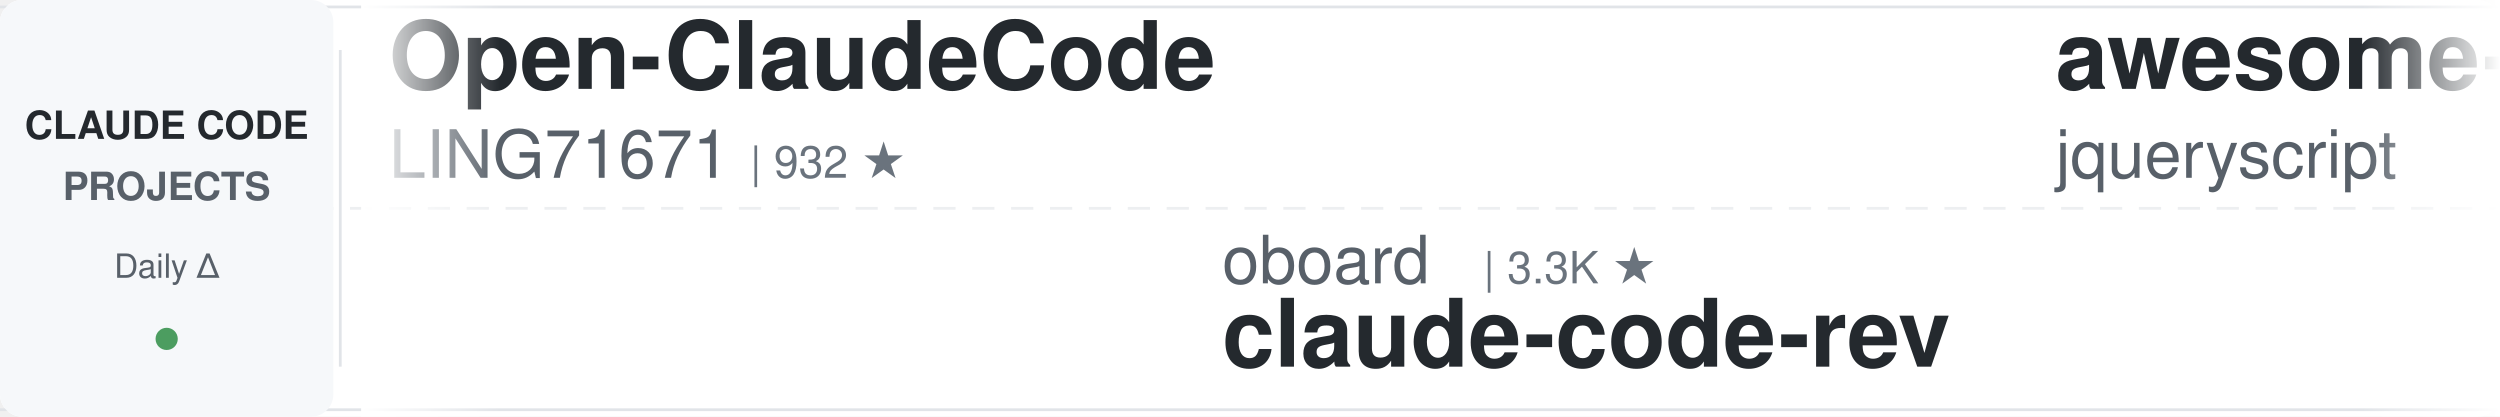
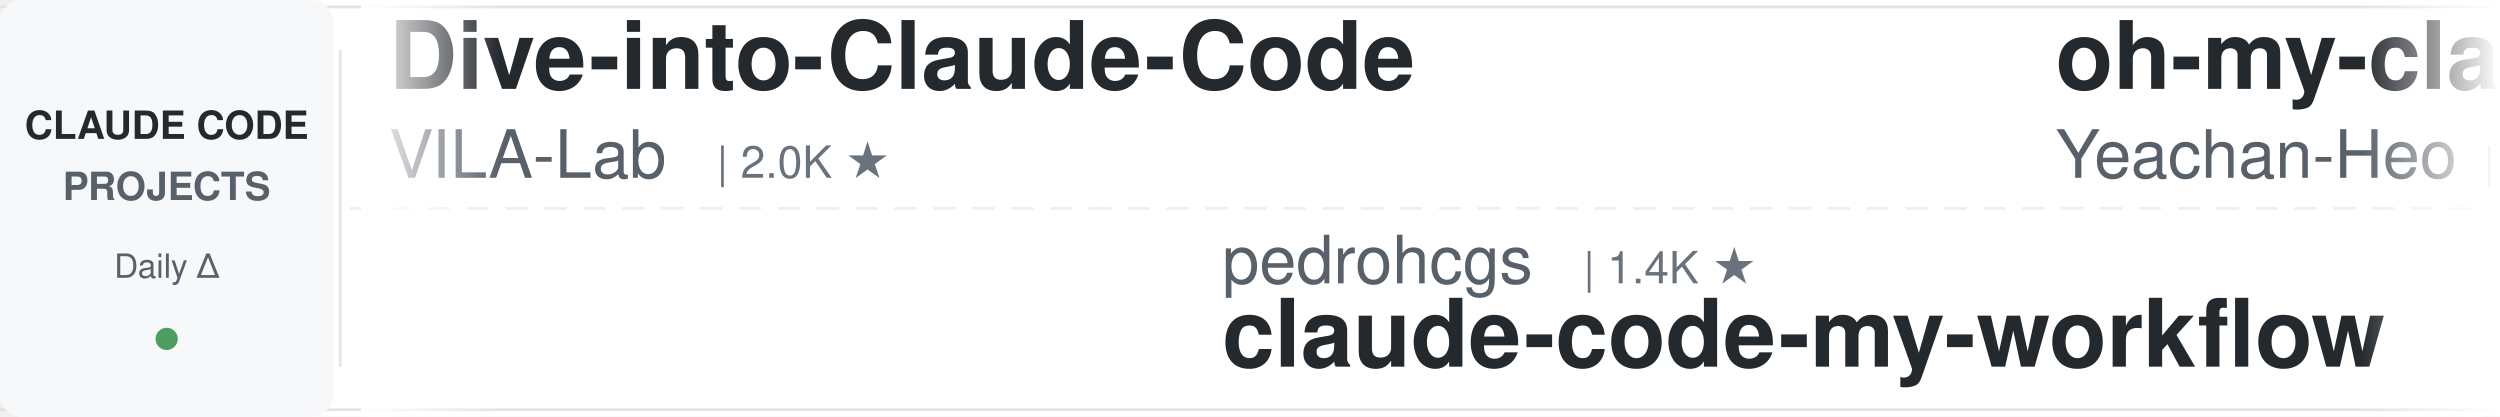
<svg xmlns="http://www.w3.org/2000/svg" width="900" height="150">
  <defs>
    <linearGradient id="leftFade" x1="0%" y1="0%" x2="100%" y2="0%">
      <stop offset="0%" style="stop-color:#ffffff;stop-opacity:1" />
      <stop offset="100%" style="stop-color:#ffffff;stop-opacity:0" />
    </linearGradient>
    <linearGradient id="rightFade" x1="0%" y1="0%" x2="100%" y2="0%">
      <stop offset="0%" style="stop-color:#ffffff;stop-opacity:0" />
      <stop offset="100%" style="stop-color:#ffffff;stop-opacity:1" />
    </linearGradient>
  </defs>
  <rect width="900" height="150" fill="#ffffff" rx="8" />
  <rect x="0" y="2" width="900" height="1" fill="#e1e4e8" />
  <rect x="0" y="147" width="900" height="1" fill="#e1e4e8" />
  <line x1="0" y1="75" x2="900" y2="75" stroke="#e1e4e8" stroke-width="1" stroke-dasharray="8 6" opacity="0.6" />
  <rect x="0" y="0" width="120" height="150" fill="#f6f8fa" rx="8" />
  <text x="60" y="50" font-family="-apple-system, BlinkMacSystemFont, 'Segoe UI', Helvetica, Arial, sans-serif" font-size="14" font-weight="600" fill="#24292e" text-anchor="middle">CLAUDE CODE</text>
  <text x="60" y="72" font-family="-apple-system, BlinkMacSystemFont, 'Segoe UI', Helvetica, Arial, sans-serif" font-size="14" font-weight="600" fill="#586069" text-anchor="middle">PROJECTS</text>
  <text x="60" y="100" font-family="-apple-system, BlinkMacSystemFont, 'Segoe UI', Helvetica, Arial, sans-serif" font-size="12" font-weight="500" fill="#586069" text-anchor="middle">Daily Δ</text>
  <circle cx="60" cy="122" r="4" fill="#22863a" opacity="0.8" />
  <rect x="122" y="18" width="1" height="114" fill="#e1e4e8" />
  <clipPath id="tickerClip">
    <rect x="130" y="0" width="770" height="150" />
  </clipPath>
  <g clip-path="url(#tickerClip)">
    <g id="tickerItems">
      <animateTransform attributeName="transform" attributeType="XML" type="translate" from="0 0" to="-3000 0" dur="54s" repeatCount="indefinite" />
      <g transform="translate(0, 0)">
-         <text x="140" y="32" font-family="-apple-system, BlinkMacSystemFont, 'Segoe UI', Helvetica, Arial, sans-serif" font-size="34" font-weight="600" fill="#24292e">Open-ClaudeCode</text>
-         <text x="140" y="64" font-family="-apple-system, BlinkMacSystemFont, 'Segoe UI', Helvetica, Arial, sans-serif" font-size="24" font-weight="400" fill="#586069">LING71671</text>
-         <text x="270" y="64" font-family="-apple-system, BlinkMacSystemFont, 'Segoe UI', Helvetica, Arial, sans-serif" font-size="16" font-weight="500" fill="#6a737d">| 932 ★</text>
+         <text x="140" y="32" font-family="-apple-system, BlinkMacSystemFont, 'Segoe UI', Helvetica, Arial, sans-serif" font-size="34" font-weight="600" fill="#24292e">Dive-into-Claude-Code</text>
+         <text x="140" y="64" font-family="-apple-system, BlinkMacSystemFont, 'Segoe UI', Helvetica, Arial, sans-serif" font-size="24" font-weight="400" fill="#586069">VILA-Lab</text>
+         <text x="258" y="64" font-family="-apple-system, BlinkMacSystemFont, 'Segoe UI', Helvetica, Arial, sans-serif" font-size="16" font-weight="500" fill="#6a737d">| 2.0K ★</text>
      </g>
      <g transform="translate(300, 0)">
-         <text x="140" y="102" font-family="-apple-system, BlinkMacSystemFont, 'Segoe UI', Helvetica, Arial, sans-serif" font-size="24" font-weight="400" fill="#586069">oboard</text>
-         <text x="234" y="102" font-family="-apple-system, BlinkMacSystemFont, 'Segoe UI', Helvetica, Arial, sans-serif" font-size="16" font-weight="500" fill="#6a737d">| 3.3K ★</text>
-         <text x="140" y="132" font-family="-apple-system, BlinkMacSystemFont, 'Segoe UI', Helvetica, Arial, sans-serif" font-size="34" font-weight="600" fill="#24292e">claude-code-rev</text>
+         <text x="140" y="102" font-family="-apple-system, BlinkMacSystemFont, 'Segoe UI', Helvetica, Arial, sans-serif" font-size="24" font-weight="400" fill="#586069">pedrohcgs</text>
+         <text x="270" y="102" font-family="-apple-system, BlinkMacSystemFont, 'Segoe UI', Helvetica, Arial, sans-serif" font-size="16" font-weight="500" fill="#6a737d">| 1.4K ★</text>
+         <text x="140" y="132" font-family="-apple-system, BlinkMacSystemFont, 'Segoe UI', Helvetica, Arial, sans-serif" font-size="34" font-weight="600" fill="#24292e">claude-code-my-workflow</text>
      </g>
      <g transform="translate(600, 0)">
-         <text x="140" y="32" font-family="-apple-system, BlinkMacSystemFont, 'Segoe UI', Helvetica, Arial, sans-serif" font-size="34" font-weight="600" fill="#24292e">awesome-claude-code</text>
-         <text x="140" y="64" font-family="-apple-system, BlinkMacSystemFont, 'Segoe UI', Helvetica, Arial, sans-serif" font-size="24" font-weight="400" fill="#586069">jqueryscript</text>
-         <text x="306" y="64" font-family="-apple-system, BlinkMacSystemFont, 'Segoe UI', Helvetica, Arial, sans-serif" font-size="16" font-weight="500" fill="#6a737d">| 486 ★</text>
+         <text x="140" y="32" font-family="-apple-system, BlinkMacSystemFont, 'Segoe UI', Helvetica, Arial, sans-serif" font-size="34" font-weight="600" fill="#24292e">oh-my-claudecode</text>
+         <text x="140" y="64" font-family="-apple-system, BlinkMacSystemFont, 'Segoe UI', Helvetica, Arial, sans-serif" font-size="24" font-weight="400" fill="#586069">Yeachan-Heo</text>
+         <text x="294" y="64" font-family="-apple-system, BlinkMacSystemFont, 'Segoe UI', Helvetica, Arial, sans-serif" font-size="16" font-weight="500" fill="#6a737d">| 38.3K ★</text>
      </g>
      <g transform="translate(900, 0)">
-         <text x="140" y="102" font-family="-apple-system, BlinkMacSystemFont, 'Segoe UI', Helvetica, Arial, sans-serif" font-size="24" font-weight="400" fill="#586069">AprilNEA</text>
-         <text x="258" y="102" font-family="-apple-system, BlinkMacSystemFont, 'Segoe UI', Helvetica, Arial, sans-serif" font-size="16" font-weight="500" fill="#6a737d">| 394 ★</text>
-         <text x="140" y="132" font-family="-apple-system, BlinkMacSystemFont, 'Segoe UI', Helvetica, Arial, sans-serif" font-size="34" font-weight="600" fill="#24292e">claude-code-source</text>
+         <text x="140" y="102" font-family="-apple-system, BlinkMacSystemFont, 'Segoe UI', Helvetica, Arial, sans-serif" font-size="24" font-weight="400" fill="#586069">Windy3f3f3f3f</text>
+         <text x="318" y="102" font-family="-apple-system, BlinkMacSystemFont, 'Segoe UI', Helvetica, Arial, sans-serif" font-size="16" font-weight="500" fill="#6a737d">| 2.5K ★</text>
+         <text x="140" y="132" font-family="-apple-system, BlinkMacSystemFont, 'Segoe UI', Helvetica, Arial, sans-serif" font-size="34" font-weight="600" fill="#24292e">claude-code-from-scratch</text>
      </g>
      <g transform="translate(1200, 0)">
        <text x="140" y="32" font-family="-apple-system, BlinkMacSystemFont, 'Segoe UI', Helvetica, Arial, sans-serif" font-size="34" font-weight="600" fill="#24292e">claude-code-tudou</text>
        <text x="140" y="64" font-family="-apple-system, BlinkMacSystemFont, 'Segoe UI', Helvetica, Arial, sans-serif" font-size="24" font-weight="400" fill="#586069">AICoderTudou</text>
        <text x="306" y="64" font-family="-apple-system, BlinkMacSystemFont, 'Segoe UI', Helvetica, Arial, sans-serif" font-size="16" font-weight="500" fill="#6a737d">| 497 ★</text>
      </g>
      <g transform="translate(1500, 0)">
        <text x="140" y="102" font-family="-apple-system, BlinkMacSystemFont, 'Segoe UI', Helvetica, Arial, sans-serif" font-size="24" font-weight="400" fill="#586069">shanraisshan</text>
        <text x="306" y="102" font-family="-apple-system, BlinkMacSystemFont, 'Segoe UI', Helvetica, Arial, sans-serif" font-size="16" font-weight="500" fill="#6a737d">| 64.0K ★</text>
        <text x="140" y="132" font-family="-apple-system, BlinkMacSystemFont, 'Segoe UI', Helvetica, Arial, sans-serif" font-size="34" font-weight="600" fill="#24292e">claude-code-best-practic...</text>
      </g>
      <g transform="translate(1800, 0)">
-         <text x="140" y="32" font-family="-apple-system, BlinkMacSystemFont, 'Segoe UI', Helvetica, Arial, sans-serif" font-size="34" font-weight="600" fill="#24292e">claude-code-local</text>
-         <text x="140" y="64" font-family="-apple-system, BlinkMacSystemFont, 'Segoe UI', Helvetica, Arial, sans-serif" font-size="24" font-weight="400" fill="#586069">nicedreamzapp</text>
-         <text x="318" y="64" font-family="-apple-system, BlinkMacSystemFont, 'Segoe UI', Helvetica, Arial, sans-serif" font-size="16" font-weight="500" fill="#6a737d">| 3.1K ★</text>
+         <text x="140" y="32" font-family="-apple-system, BlinkMacSystemFont, 'Segoe UI', Helvetica, Arial, sans-serif" font-size="34" font-weight="600" fill="#24292e">everything-claude-code-z...</text>
+         <text x="140" y="64" font-family="-apple-system, BlinkMacSystemFont, 'Segoe UI', Helvetica, Arial, sans-serif" font-size="24" font-weight="400" fill="#586069">xu-xiang</text>
+         <text x="258" y="64" font-family="-apple-system, BlinkMacSystemFont, 'Segoe UI', Helvetica, Arial, sans-serif" font-size="16" font-weight="500" fill="#6a737d">| 1.8K ★</text>
      </g>
      <g transform="translate(2100, 0)">
-         <text x="140" y="102" font-family="-apple-system, BlinkMacSystemFont, 'Segoe UI', Helvetica, Arial, sans-serif" font-size="24" font-weight="400" fill="#586069">OneRedOak</text>
-         <text x="270" y="102" font-family="-apple-system, BlinkMacSystemFont, 'Segoe UI', Helvetica, Arial, sans-serif" font-size="16" font-weight="500" fill="#6a737d">| 3.9K ★</text>
-         <text x="140" y="132" font-family="-apple-system, BlinkMacSystemFont, 'Segoe UI', Helvetica, Arial, sans-serif" font-size="34" font-weight="600" fill="#24292e">claude-code-workflows</text>
+         <text x="140" y="102" font-family="-apple-system, BlinkMacSystemFont, 'Segoe UI', Helvetica, Arial, sans-serif" font-size="24" font-weight="400" fill="#586069">davila7</text>
+         <text x="246" y="102" font-family="-apple-system, BlinkMacSystemFont, 'Segoe UI', Helvetica, Arial, sans-serif" font-size="16" font-weight="500" fill="#6a737d">| 30.1K ★</text>
+         <text x="140" y="132" font-family="-apple-system, BlinkMacSystemFont, 'Segoe UI', Helvetica, Arial, sans-serif" font-size="34" font-weight="600" fill="#24292e">claude-code-templates</text>
      </g>
      <g transform="translate(2400, 0)">
-         <text x="140" y="32" font-family="-apple-system, BlinkMacSystemFont, 'Segoe UI', Helvetica, Arial, sans-serif" font-size="34" font-weight="600" fill="#24292e">sc-claude-code-files</text>
-         <text x="140" y="64" font-family="-apple-system, BlinkMacSystemFont, 'Segoe UI', Helvetica, Arial, sans-serif" font-size="24" font-weight="400" fill="#586069">https-deeplearning-ai</text>
-         <text x="414" y="64" font-family="-apple-system, BlinkMacSystemFont, 'Segoe UI', Helvetica, Arial, sans-serif" font-size="16" font-weight="500" fill="#6a737d">| 538 ★</text>
+         <text x="140" y="32" font-family="-apple-system, BlinkMacSystemFont, 'Segoe UI', Helvetica, Arial, sans-serif" font-size="34" font-weight="600" fill="#24292e">claude-code-ultimate-gui...</text>
+         <text x="140" y="64" font-family="-apple-system, BlinkMacSystemFont, 'Segoe UI', Helvetica, Arial, sans-serif" font-size="24" font-weight="400" fill="#586069">FlorianBruniaux</text>
+         <text x="342" y="64" font-family="-apple-system, BlinkMacSystemFont, 'Segoe UI', Helvetica, Arial, sans-serif" font-size="16" font-weight="500" fill="#6a737d">| 5.7K ★</text>
      </g>
      <g transform="translate(2700, 0)">
-         <text x="140" y="102" font-family="-apple-system, BlinkMacSystemFont, 'Segoe UI', Helvetica, Arial, sans-serif" font-size="24" font-weight="400" fill="#586069">disler</text>
-         <text x="234" y="102" font-family="-apple-system, BlinkMacSystemFont, 'Segoe UI', Helvetica, Arial, sans-serif" font-size="16" font-weight="500" fill="#6a737d">| 3.9K ★</text>
-         <text x="140" y="132" font-family="-apple-system, BlinkMacSystemFont, 'Segoe UI', Helvetica, Arial, sans-serif" font-size="34" font-weight="600" fill="#24292e">claude-code-hooks-master...</text>
+         <text x="140" y="102" font-family="-apple-system, BlinkMacSystemFont, 'Segoe UI', Helvetica, Arial, sans-serif" font-size="24" font-weight="400" fill="#586069">repowise-dev</text>
+         <text x="306" y="102" font-family="-apple-system, BlinkMacSystemFont, 'Segoe UI', Helvetica, Arial, sans-serif" font-size="16" font-weight="500" fill="#6a737d">| 1.2K ★</text>
+         <text x="140" y="132" font-family="-apple-system, BlinkMacSystemFont, 'Segoe UI', Helvetica, Arial, sans-serif" font-size="34" font-weight="600" fill="#24292e">claude-code-prompts</text>
      </g>
      <g transform="translate(3000, 0)">
-         <text x="140" y="32" font-family="-apple-system, BlinkMacSystemFont, 'Segoe UI', Helvetica, Arial, sans-serif" font-size="34" font-weight="600" fill="#24292e">Open-ClaudeCode</text>
-         <text x="140" y="64" font-family="-apple-system, BlinkMacSystemFont, 'Segoe UI', Helvetica, Arial, sans-serif" font-size="24" font-weight="400" fill="#586069">LING71671</text>
-         <text x="270" y="64" font-family="-apple-system, BlinkMacSystemFont, 'Segoe UI', Helvetica, Arial, sans-serif" font-size="16" font-weight="500" fill="#6a737d">| 932 ★</text>
+         <text x="140" y="32" font-family="-apple-system, BlinkMacSystemFont, 'Segoe UI', Helvetica, Arial, sans-serif" font-size="34" font-weight="600" fill="#24292e">Dive-into-Claude-Code</text>
+         <text x="140" y="64" font-family="-apple-system, BlinkMacSystemFont, 'Segoe UI', Helvetica, Arial, sans-serif" font-size="24" font-weight="400" fill="#586069">VILA-Lab</text>
+         <text x="258" y="64" font-family="-apple-system, BlinkMacSystemFont, 'Segoe UI', Helvetica, Arial, sans-serif" font-size="16" font-weight="500" fill="#6a737d">| 2.0K ★</text>
      </g>
      <g transform="translate(3300, 0)">
-         <text x="140" y="102" font-family="-apple-system, BlinkMacSystemFont, 'Segoe UI', Helvetica, Arial, sans-serif" font-size="24" font-weight="400" fill="#586069">oboard</text>
-         <text x="234" y="102" font-family="-apple-system, BlinkMacSystemFont, 'Segoe UI', Helvetica, Arial, sans-serif" font-size="16" font-weight="500" fill="#6a737d">| 3.3K ★</text>
-         <text x="140" y="132" font-family="-apple-system, BlinkMacSystemFont, 'Segoe UI', Helvetica, Arial, sans-serif" font-size="34" font-weight="600" fill="#24292e">claude-code-rev</text>
+         <text x="140" y="102" font-family="-apple-system, BlinkMacSystemFont, 'Segoe UI', Helvetica, Arial, sans-serif" font-size="24" font-weight="400" fill="#586069">pedrohcgs</text>
+         <text x="270" y="102" font-family="-apple-system, BlinkMacSystemFont, 'Segoe UI', Helvetica, Arial, sans-serif" font-size="16" font-weight="500" fill="#6a737d">| 1.4K ★</text>
+         <text x="140" y="132" font-family="-apple-system, BlinkMacSystemFont, 'Segoe UI', Helvetica, Arial, sans-serif" font-size="34" font-weight="600" fill="#24292e">claude-code-my-workflow</text>
      </g>
      <g transform="translate(3600, 0)">
-         <text x="140" y="32" font-family="-apple-system, BlinkMacSystemFont, 'Segoe UI', Helvetica, Arial, sans-serif" font-size="34" font-weight="600" fill="#24292e">awesome-claude-code</text>
-         <text x="140" y="64" font-family="-apple-system, BlinkMacSystemFont, 'Segoe UI', Helvetica, Arial, sans-serif" font-size="24" font-weight="400" fill="#586069">jqueryscript</text>
-         <text x="306" y="64" font-family="-apple-system, BlinkMacSystemFont, 'Segoe UI', Helvetica, Arial, sans-serif" font-size="16" font-weight="500" fill="#6a737d">| 486 ★</text>
+         <text x="140" y="32" font-family="-apple-system, BlinkMacSystemFont, 'Segoe UI', Helvetica, Arial, sans-serif" font-size="34" font-weight="600" fill="#24292e">oh-my-claudecode</text>
+         <text x="140" y="64" font-family="-apple-system, BlinkMacSystemFont, 'Segoe UI', Helvetica, Arial, sans-serif" font-size="24" font-weight="400" fill="#586069">Yeachan-Heo</text>
+         <text x="294" y="64" font-family="-apple-system, BlinkMacSystemFont, 'Segoe UI', Helvetica, Arial, sans-serif" font-size="16" font-weight="500" fill="#6a737d">| 38.3K ★</text>
      </g>
      <g transform="translate(3900, 0)">
-         <text x="140" y="102" font-family="-apple-system, BlinkMacSystemFont, 'Segoe UI', Helvetica, Arial, sans-serif" font-size="24" font-weight="400" fill="#586069">AprilNEA</text>
-         <text x="258" y="102" font-family="-apple-system, BlinkMacSystemFont, 'Segoe UI', Helvetica, Arial, sans-serif" font-size="16" font-weight="500" fill="#6a737d">| 394 ★</text>
-         <text x="140" y="132" font-family="-apple-system, BlinkMacSystemFont, 'Segoe UI', Helvetica, Arial, sans-serif" font-size="34" font-weight="600" fill="#24292e">claude-code-source</text>
+         <text x="140" y="102" font-family="-apple-system, BlinkMacSystemFont, 'Segoe UI', Helvetica, Arial, sans-serif" font-size="24" font-weight="400" fill="#586069">Windy3f3f3f3f</text>
+         <text x="318" y="102" font-family="-apple-system, BlinkMacSystemFont, 'Segoe UI', Helvetica, Arial, sans-serif" font-size="16" font-weight="500" fill="#6a737d">| 2.5K ★</text>
+         <text x="140" y="132" font-family="-apple-system, BlinkMacSystemFont, 'Segoe UI', Helvetica, Arial, sans-serif" font-size="34" font-weight="600" fill="#24292e">claude-code-from-scratch</text>
      </g>
    </g>
  </g>
  <rect x="130" y="0" width="50" height="150" fill="url(#leftFade)" />
  <rect x="850" y="0" width="50" height="150" fill="url(#rightFade)" />
</svg>
